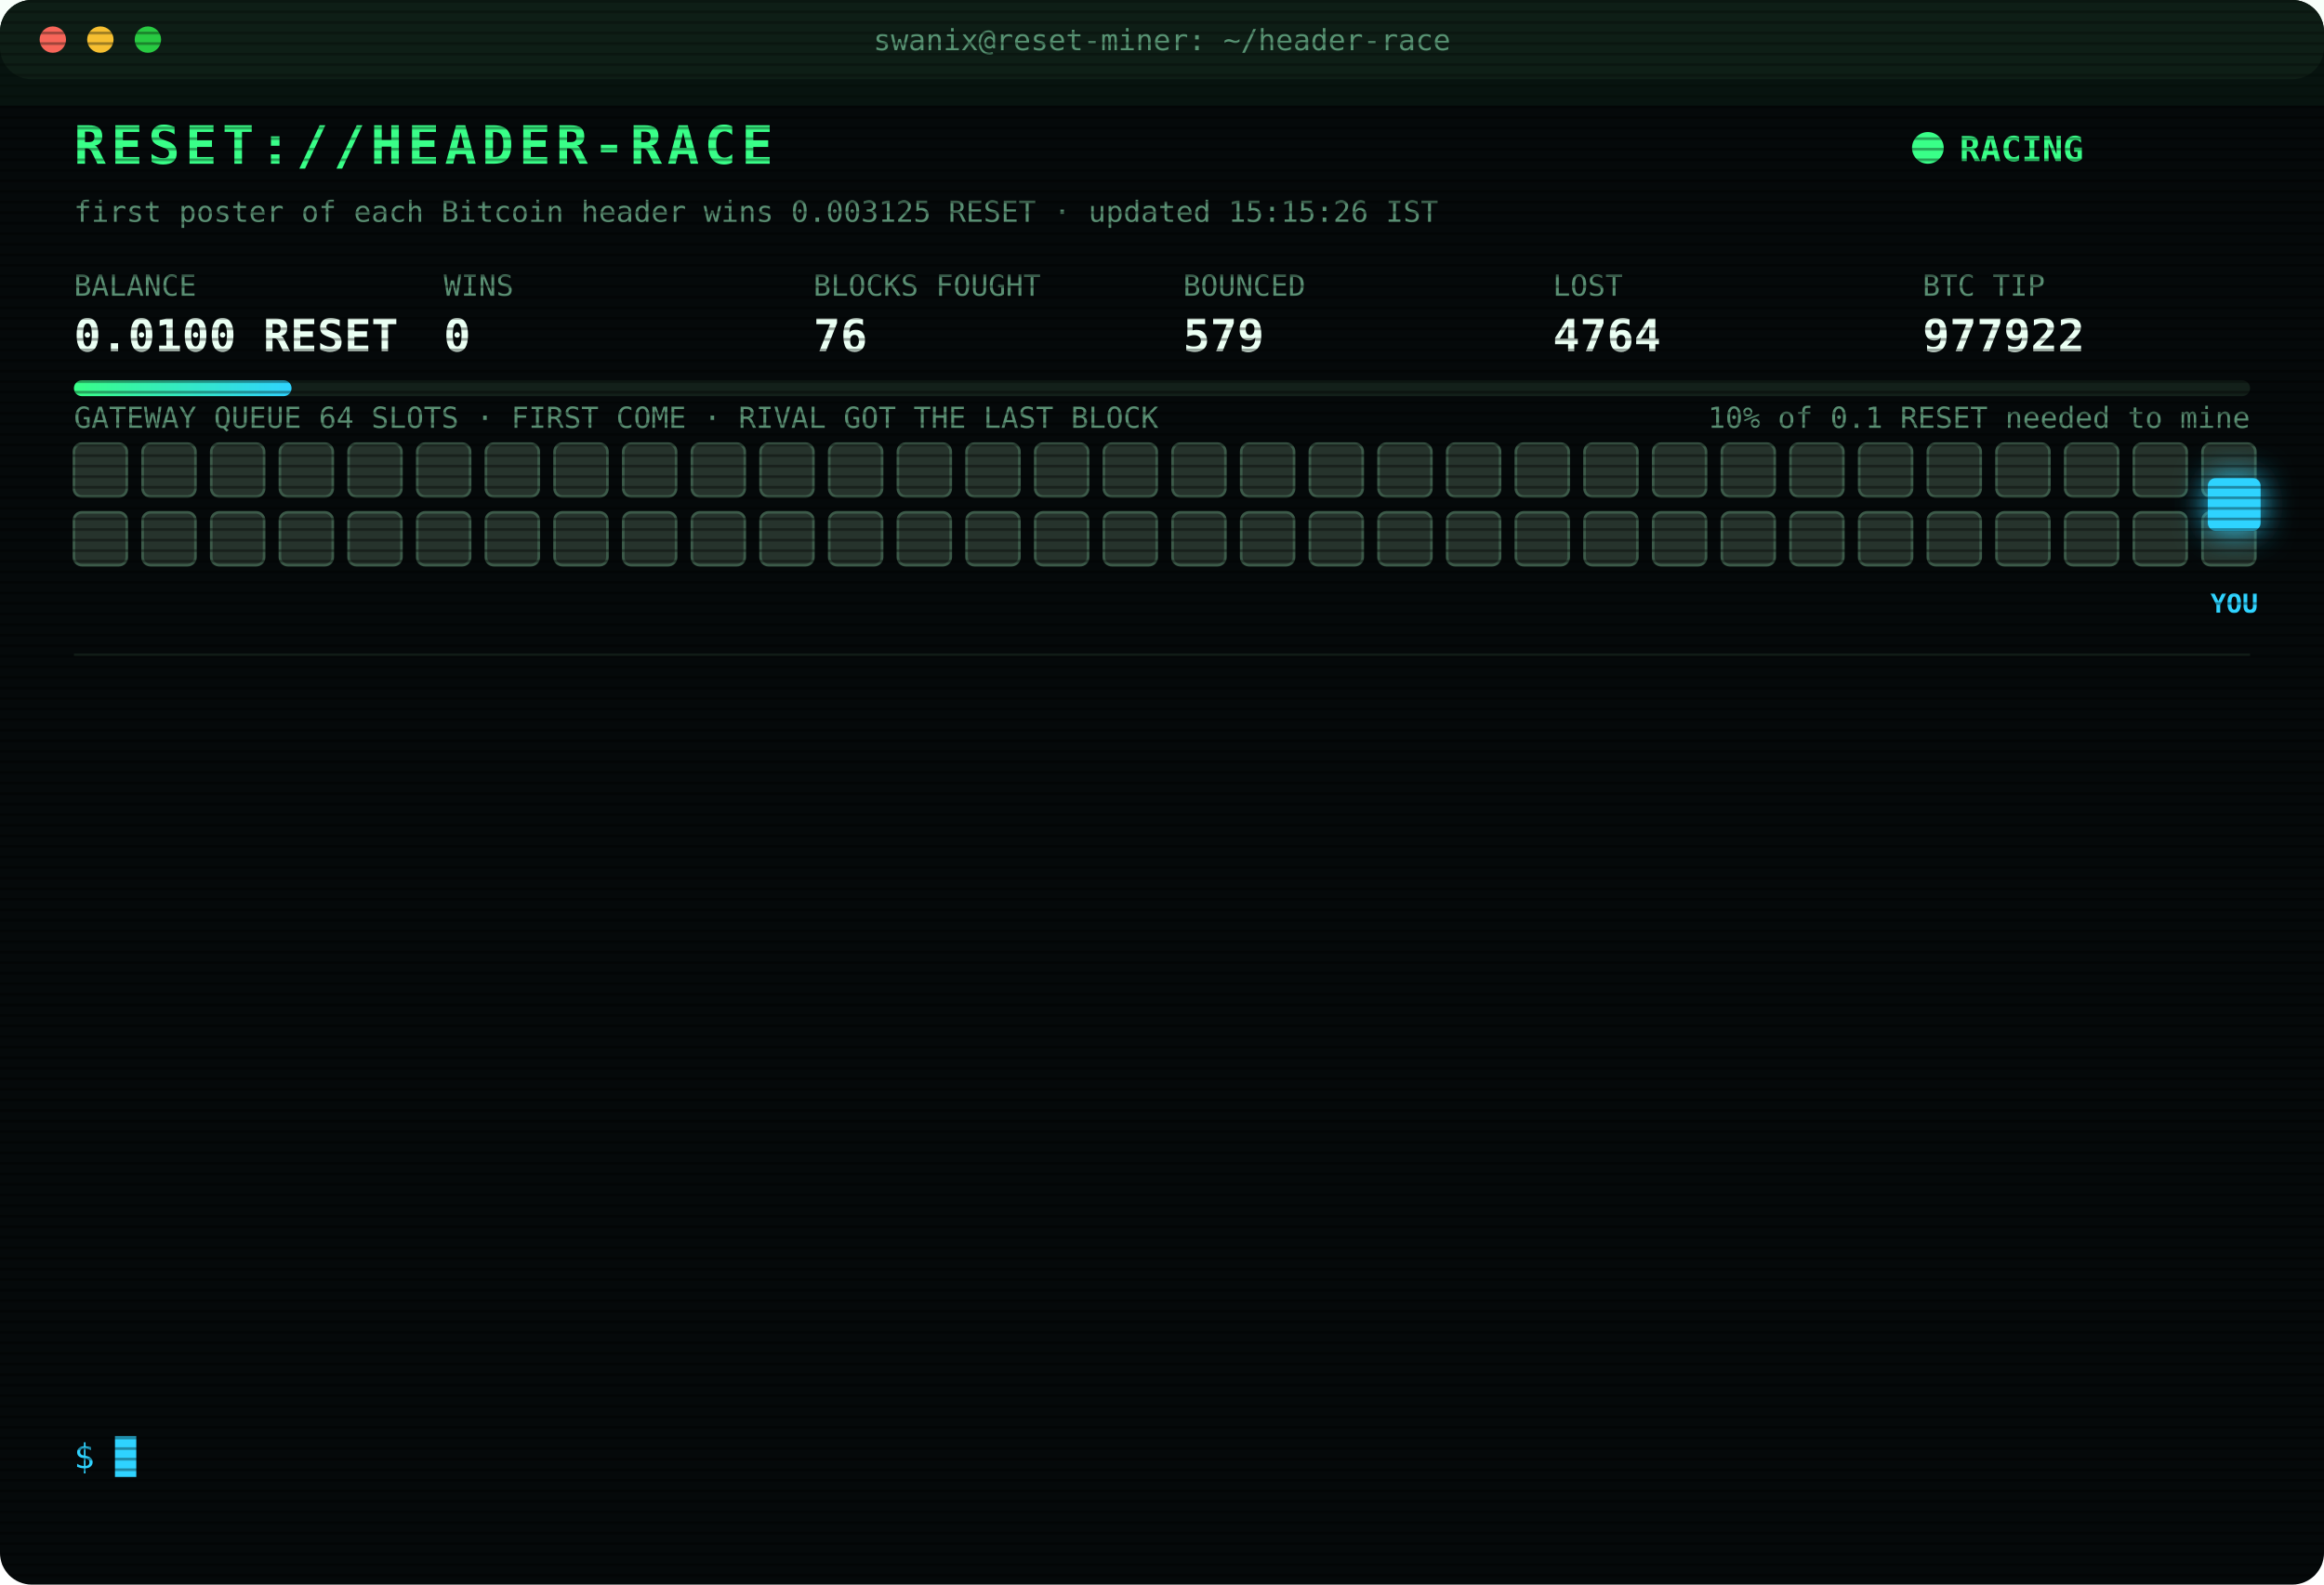
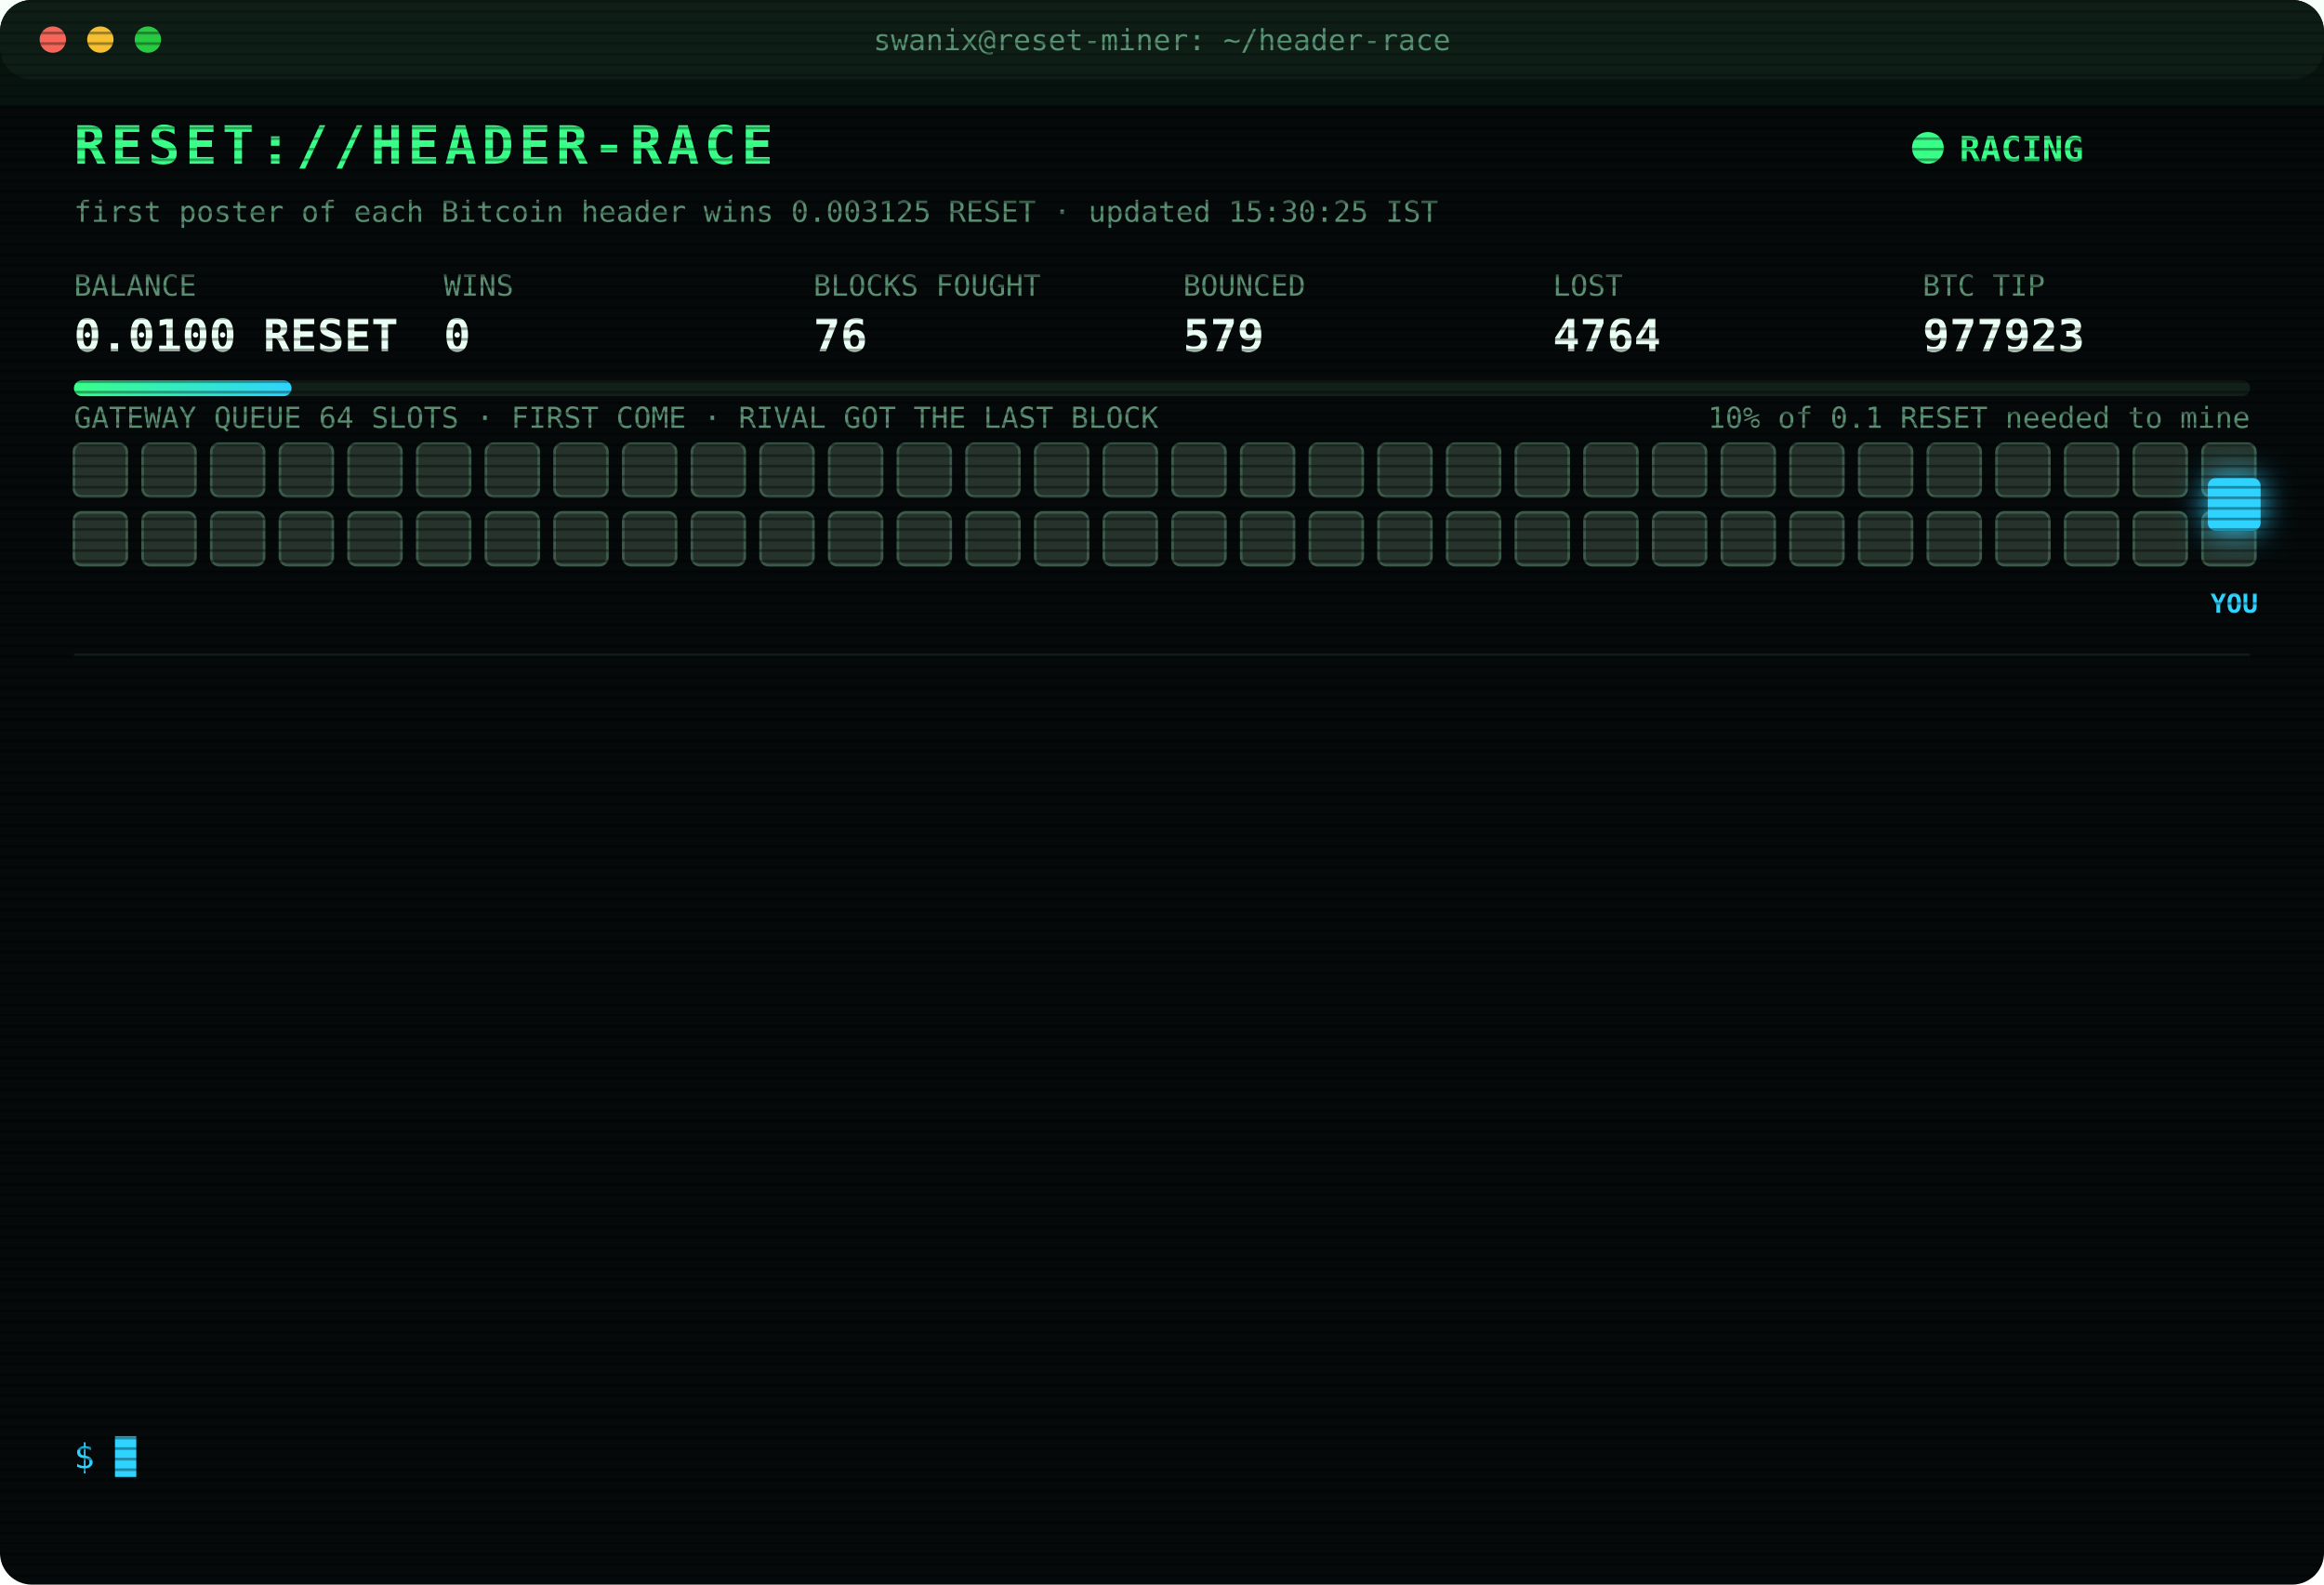
<svg xmlns="http://www.w3.org/2000/svg" width="880" height="600" viewBox="0 0 880 600" font-family="ui-monospace,SFMono-Regular,Menlo,Consolas,monospace">
  <style>
text{font-size:13px;fill:#7CFFB2}
.title{font-size:20px;font-weight:700;fill:#39FF88;letter-spacing:2px;animation:glitch 3s infinite steps(1)}
.sub{fill:#2fd3ff}.k{fill:#5a8f73;font-size:11px}.v{font-size:17px;font-weight:700;fill:#eafff3}
.ts{fill:#3f6b56}.boot{fill:#2fd3ff}.dim{fill:#5a8f73}.bad{fill:#ff4d6d}.warn{fill:#ffd23f}.mag{fill:#ff5cf0}.win{fill:#39FF88;font-weight:700}
.tag{font-size:10px;fill:#2fd3ff;font-weight:700}
.rival{fill:#26332c;stroke:#3c5a49;animation:jam 1.2s infinite alternate}
.idle{fill:#141c18;stroke:#22302a;animation:breathe 4s infinite}
.me{fill:#2fd3ff;filter:drop-shadow(0 0 6px #2fd3ff)}
.hover{animation:nudge 1.1s infinite ease-in-out}.bounce{animation:kick 1.4s infinite}
.ln{opacity:0;animation:in .4s forwards}
.cur{animation:blink 1s infinite steps(1)}
.scan{animation:scan 6s infinite linear}
.led{animation:blink 1.4s infinite}
@keyframes in{from{opacity:0;transform:translateX(-6px)}to{opacity:1;transform:none}}
@keyframes blink{50%{opacity:0}}
@keyframes jam{to{fill:#33463b}}
@keyframes breathe{50%{opacity:.4}}
@keyframes nudge{50%{transform:translateX(-10px)}}
@keyframes kick{0%,100%{transform:none}30%{transform:translateX(-14px)}55%{transform:translateX(10px) translateY(-6px)}}
@keyframes glitch{0%,92%{transform:none}93%{transform:translateX(2px);fill:#ff4d6d}95%{transform:translateX(-2px);fill:#2fd3ff}97%{transform:none}}
@keyframes scan{from{transform:translateY(-40px)}to{transform:translateY(600px)}}
</style>
  <defs>
    <pattern id="sl" width="4" height="4" patternUnits="userSpaceOnUse">
      <rect width="4" height="1" fill="#000" opacity=".35" />
    </pattern>
    <linearGradient id="bar">
      <stop offset="0" stop-color="#39FF88" />
      <stop offset="1" stop-color="#2fd3ff" />
    </linearGradient>
  </defs>
  <rect width="880" height="600" rx="12" fill="#05090a" />
  <rect width="880" height="30" rx="12" fill="#0d1512" />
  <circle cx="20" cy="15" r="5" fill="#ff5f57" />
  <circle cx="38" cy="15" r="5" fill="#febc2e" />
  <circle cx="56" cy="15" r="5" fill="#28c840" />
  <text x="440" y="19" text-anchor="middle" class="k">swanix@reset-miner: ~/header-race</text>
  <text x="28" y="62" class="title">RESET://HEADER-RACE</text>
  <circle class="led" cx="730" cy="56" r="6" fill="#39FF88" />
  <text x="742" y="61" class="win">RACING</text>
-   <text x="28" y="84" class="k">first poster of each Bitcoin header wins 0.003125 RESET · updated 15:15:26 IST</text>
+   <text x="28" y="84" class="k">first poster of each Bitcoin header wins 0.003125 RESET · updated 15:30:25 IST</text>
  <text x="28" y="112" class="k">BALANCE</text>
  <text x="28" y="133" class="v">0.0100 RESET</text>
  <text x="168" y="112" class="k">WINS</text>
  <text x="168" y="133" class="v">0</text>
  <text x="308" y="112" class="k">BLOCKS FOUGHT</text>
  <text x="308" y="133" class="v">76</text>
  <text x="448" y="112" class="k">BOUNCED</text>
  <text x="448" y="133" class="v">579</text>
  <text x="588" y="112" class="k">LOST</text>
  <text x="588" y="133" class="v">4764</text>
  <text x="728" y="112" class="k">BTC TIP</text>
-   <text x="728" y="133" class="v">977922</text>
+   <text x="728" y="133" class="v">977923</text>
  <rect x="28" y="144" width="824" height="6" rx="3" fill="#13201a" />
  <rect x="28" y="144" width="82.4" height="6" rx="3" fill="url(#bar)" />
  <text x="852" y="162" text-anchor="end" class="k">10% of 0.1 RESET needed to mine</text>
  <text x="28" y="162" class="k">GATEWAY QUEUE 64 SLOTS · FIRST COME · RIVAL GOT THE LAST BLOCK</text>
  <rect class="rival" x="28" y="168" width="20" height="20" rx="3" style="animation-delay:0.00s" />
  <rect class="rival" x="54" y="168" width="20" height="20" rx="3" style="animation-delay:0.05s" />
  <rect class="rival" x="80" y="168" width="20" height="20" rx="3" style="animation-delay:0.10s" />
  <rect class="rival" x="106" y="168" width="20" height="20" rx="3" style="animation-delay:0.15s" />
  <rect class="rival" x="132" y="168" width="20" height="20" rx="3" style="animation-delay:0.20s" />
  <rect class="rival" x="158" y="168" width="20" height="20" rx="3" style="animation-delay:0.25s" />
  <rect class="rival" x="184" y="168" width="20" height="20" rx="3" style="animation-delay:0.30s" />
  <rect class="rival" x="210" y="168" width="20" height="20" rx="3" style="animation-delay:0.35s" />
  <rect class="rival" x="236" y="168" width="20" height="20" rx="3" style="animation-delay:0.40s" />
  <rect class="rival" x="262" y="168" width="20" height="20" rx="3" style="animation-delay:0.45s" />
  <rect class="rival" x="288" y="168" width="20" height="20" rx="3" style="animation-delay:0.50s" />
  <rect class="rival" x="314" y="168" width="20" height="20" rx="3" style="animation-delay:0.55s" />
  <rect class="rival" x="340" y="168" width="20" height="20" rx="3" style="animation-delay:0.60s" />
  <rect class="rival" x="366" y="168" width="20" height="20" rx="3" style="animation-delay:0.65s" />
  <rect class="rival" x="392" y="168" width="20" height="20" rx="3" style="animation-delay:0.70s" />
  <rect class="rival" x="418" y="168" width="20" height="20" rx="3" style="animation-delay:0.75s" />
  <rect class="rival" x="444" y="168" width="20" height="20" rx="3" style="animation-delay:0.80s" />
  <rect class="rival" x="470" y="168" width="20" height="20" rx="3" style="animation-delay:0.85s" />
  <rect class="rival" x="496" y="168" width="20" height="20" rx="3" style="animation-delay:0.90s" />
  <rect class="rival" x="522" y="168" width="20" height="20" rx="3" style="animation-delay:0.95s" />
  <rect class="rival" x="548" y="168" width="20" height="20" rx="3" style="animation-delay:1.00s" />
  <rect class="rival" x="574" y="168" width="20" height="20" rx="3" style="animation-delay:1.05s" />
  <rect class="rival" x="600" y="168" width="20" height="20" rx="3" style="animation-delay:1.10s" />
  <rect class="rival" x="626" y="168" width="20" height="20" rx="3" style="animation-delay:1.15s" />
  <rect class="rival" x="652" y="168" width="20" height="20" rx="3" style="animation-delay:1.20s" />
  <rect class="rival" x="678" y="168" width="20" height="20" rx="3" style="animation-delay:1.25s" />
  <rect class="rival" x="704" y="168" width="20" height="20" rx="3" style="animation-delay:1.30s" />
  <rect class="rival" x="730" y="168" width="20" height="20" rx="3" style="animation-delay:1.35s" />
  <rect class="rival" x="756" y="168" width="20" height="20" rx="3" style="animation-delay:1.40s" />
  <rect class="rival" x="782" y="168" width="20" height="20" rx="3" style="animation-delay:1.45s" />
  <rect class="rival" x="808" y="168" width="20" height="20" rx="3" style="animation-delay:1.50s" />
  <rect class="rival" x="834" y="168" width="20" height="20" rx="3" style="animation-delay:1.55s" />
  <rect class="rival" x="28" y="194" width="20" height="20" rx="3" style="animation-delay:1.60s" />
  <rect class="rival" x="54" y="194" width="20" height="20" rx="3" style="animation-delay:1.65s" />
  <rect class="rival" x="80" y="194" width="20" height="20" rx="3" style="animation-delay:1.70s" />
  <rect class="rival" x="106" y="194" width="20" height="20" rx="3" style="animation-delay:1.75s" />
  <rect class="rival" x="132" y="194" width="20" height="20" rx="3" style="animation-delay:1.80s" />
  <rect class="rival" x="158" y="194" width="20" height="20" rx="3" style="animation-delay:1.85s" />
  <rect class="rival" x="184" y="194" width="20" height="20" rx="3" style="animation-delay:1.90s" />
  <rect class="rival" x="210" y="194" width="20" height="20" rx="3" style="animation-delay:1.95s" />
  <rect class="rival" x="236" y="194" width="20" height="20" rx="3" style="animation-delay:2.00s" />
  <rect class="rival" x="262" y="194" width="20" height="20" rx="3" style="animation-delay:2.05s" />
  <rect class="rival" x="288" y="194" width="20" height="20" rx="3" style="animation-delay:2.10s" />
  <rect class="rival" x="314" y="194" width="20" height="20" rx="3" style="animation-delay:2.15s" />
  <rect class="rival" x="340" y="194" width="20" height="20" rx="3" style="animation-delay:2.20s" />
  <rect class="rival" x="366" y="194" width="20" height="20" rx="3" style="animation-delay:2.25s" />
  <rect class="rival" x="392" y="194" width="20" height="20" rx="3" style="animation-delay:2.30s" />
  <rect class="rival" x="418" y="194" width="20" height="20" rx="3" style="animation-delay:2.35s" />
  <rect class="rival" x="444" y="194" width="20" height="20" rx="3" style="animation-delay:2.40s" />
  <rect class="rival" x="470" y="194" width="20" height="20" rx="3" style="animation-delay:2.45s" />
  <rect class="rival" x="496" y="194" width="20" height="20" rx="3" style="animation-delay:2.50s" />
  <rect class="rival" x="522" y="194" width="20" height="20" rx="3" style="animation-delay:2.55s" />
  <rect class="rival" x="548" y="194" width="20" height="20" rx="3" style="animation-delay:2.60s" />
  <rect class="rival" x="574" y="194" width="20" height="20" rx="3" style="animation-delay:2.65s" />
  <rect class="rival" x="600" y="194" width="20" height="20" rx="3" style="animation-delay:2.70s" />
  <rect class="rival" x="626" y="194" width="20" height="20" rx="3" style="animation-delay:2.75s" />
  <rect class="rival" x="652" y="194" width="20" height="20" rx="3" style="animation-delay:2.80s" />
  <rect class="rival" x="678" y="194" width="20" height="20" rx="3" style="animation-delay:2.85s" />
  <rect class="rival" x="704" y="194" width="20" height="20" rx="3" style="animation-delay:2.90s" />
  <rect class="rival" x="730" y="194" width="20" height="20" rx="3" style="animation-delay:2.95s" />
  <rect class="rival" x="756" y="194" width="20" height="20" rx="3" style="animation-delay:3.00s" />
  <rect class="rival" x="782" y="194" width="20" height="20" rx="3" style="animation-delay:3.05s" />
  <rect class="rival" x="808" y="194" width="20" height="20" rx="3" style="animation-delay:3.10s" />
  <rect class="rival" x="834" y="194" width="20" height="20" rx="3" style="animation-delay:3.15s" />
  <g class="hover">
    <rect class="me" x="836" y="181" width="20" height="20" rx="3" />
    <text class="tag" x="846" y="232" text-anchor="middle">YOU</text>
  </g>
  <line x1="28" x2="852" y1="248" y2="248" stroke="#13201a" />
  <g class="ln" style="animation-delay:0.40s">
    <text x="28" y="270" class="ts">11:35:37</text>
    <text x="104" y="270" class="bad">[LOST] #977907 taken by a rival miner</text>
  </g>
  <g class="ln" style="animation-delay:0.65s">
    <text x="28" y="292" class="ts">11:55:40</text>
    <text x="104" y="292" class="bad">[LOST] #977909 taken by a rival miner</text>
  </g>
  <g class="ln" style="animation-delay:0.90s">
    <text x="28" y="314" class="ts">12:14:11</text>
    <text x="104" y="314" class="bad">[LOST] #977910 taken by a rival miner</text>
  </g>
  <g class="ln" style="animation-delay:1.15s">
    <text x="28" y="336" class="ts">12:38:19</text>
    <text x="104" y="336" class="bad">[LOST] #977911 taken by a rival miner</text>
  </g>
  <g class="ln" style="animation-delay:1.40s">
    <text x="28" y="358" class="ts">13:52:30</text>
    <text x="104" y="358" class="bad">[LOST] #977913 taken by a rival miner</text>
  </g>
  <g class="ln" style="animation-delay:1.65s">
    <text x="28" y="380" class="ts">14:00:32</text>
    <text x="104" y="380" class="bad">[LOST] #977914 taken by a rival miner</text>
  </g>
  <g class="ln" style="animation-delay:1.90s">
    <text x="28" y="402" class="ts">14:17:57</text>
    <text x="104" y="402" class="bad">[LOST] #977915 taken by a rival miner</text>
  </g>
  <g class="ln" style="animation-delay:2.15s">
    <text x="28" y="424" class="ts">14:22:16</text>
    <text x="104" y="424" class="bad">[LOST] #977916 taken by a rival miner</text>
  </g>
  <g class="ln" style="animation-delay:2.40s">
    <text x="28" y="446" class="ts">14:30:30</text>
    <text x="104" y="446" class="bad">[LOST] #977917 taken by a rival miner</text>
  </g>
  <g class="ln" style="animation-delay:2.65s">
    <text x="28" y="468" class="ts">14:37:59</text>
    <text x="104" y="468" class="bad">[LOST] #977919 taken by a rival miner</text>
  </g>
  <g class="ln" style="animation-delay:2.90s">
    <text x="28" y="490" class="ts">15:03:46</text>
    <text x="104" y="490" class="bad">[LOST] #977920 taken by a rival miner</text>
  </g>
  <g class="ln" style="animation-delay:3.15s">
    <text x="28" y="512" class="ts">15:04:53</text>
    <text x="104" y="512" class="bad">[LOST] #977921 taken by a rival miner</text>
  </g>
  <g class="ln" style="animation-delay:3.40s">
    <text x="28" y="534" class="ts">15:14:04</text>
    <text x="104" y="534" class="bad">[LOST] #977922 taken by a rival miner</text>
  </g>
  <text x="28" y="556" class="sub">$ <tspan class="cur">█</tspan>
  </text>
  <rect width="880" height="600" rx="12" fill="url(#sl)" pointer-events="none" />
  <rect class="scan" width="880" height="40" fill="#39FF88" opacity=".04" />
</svg>
